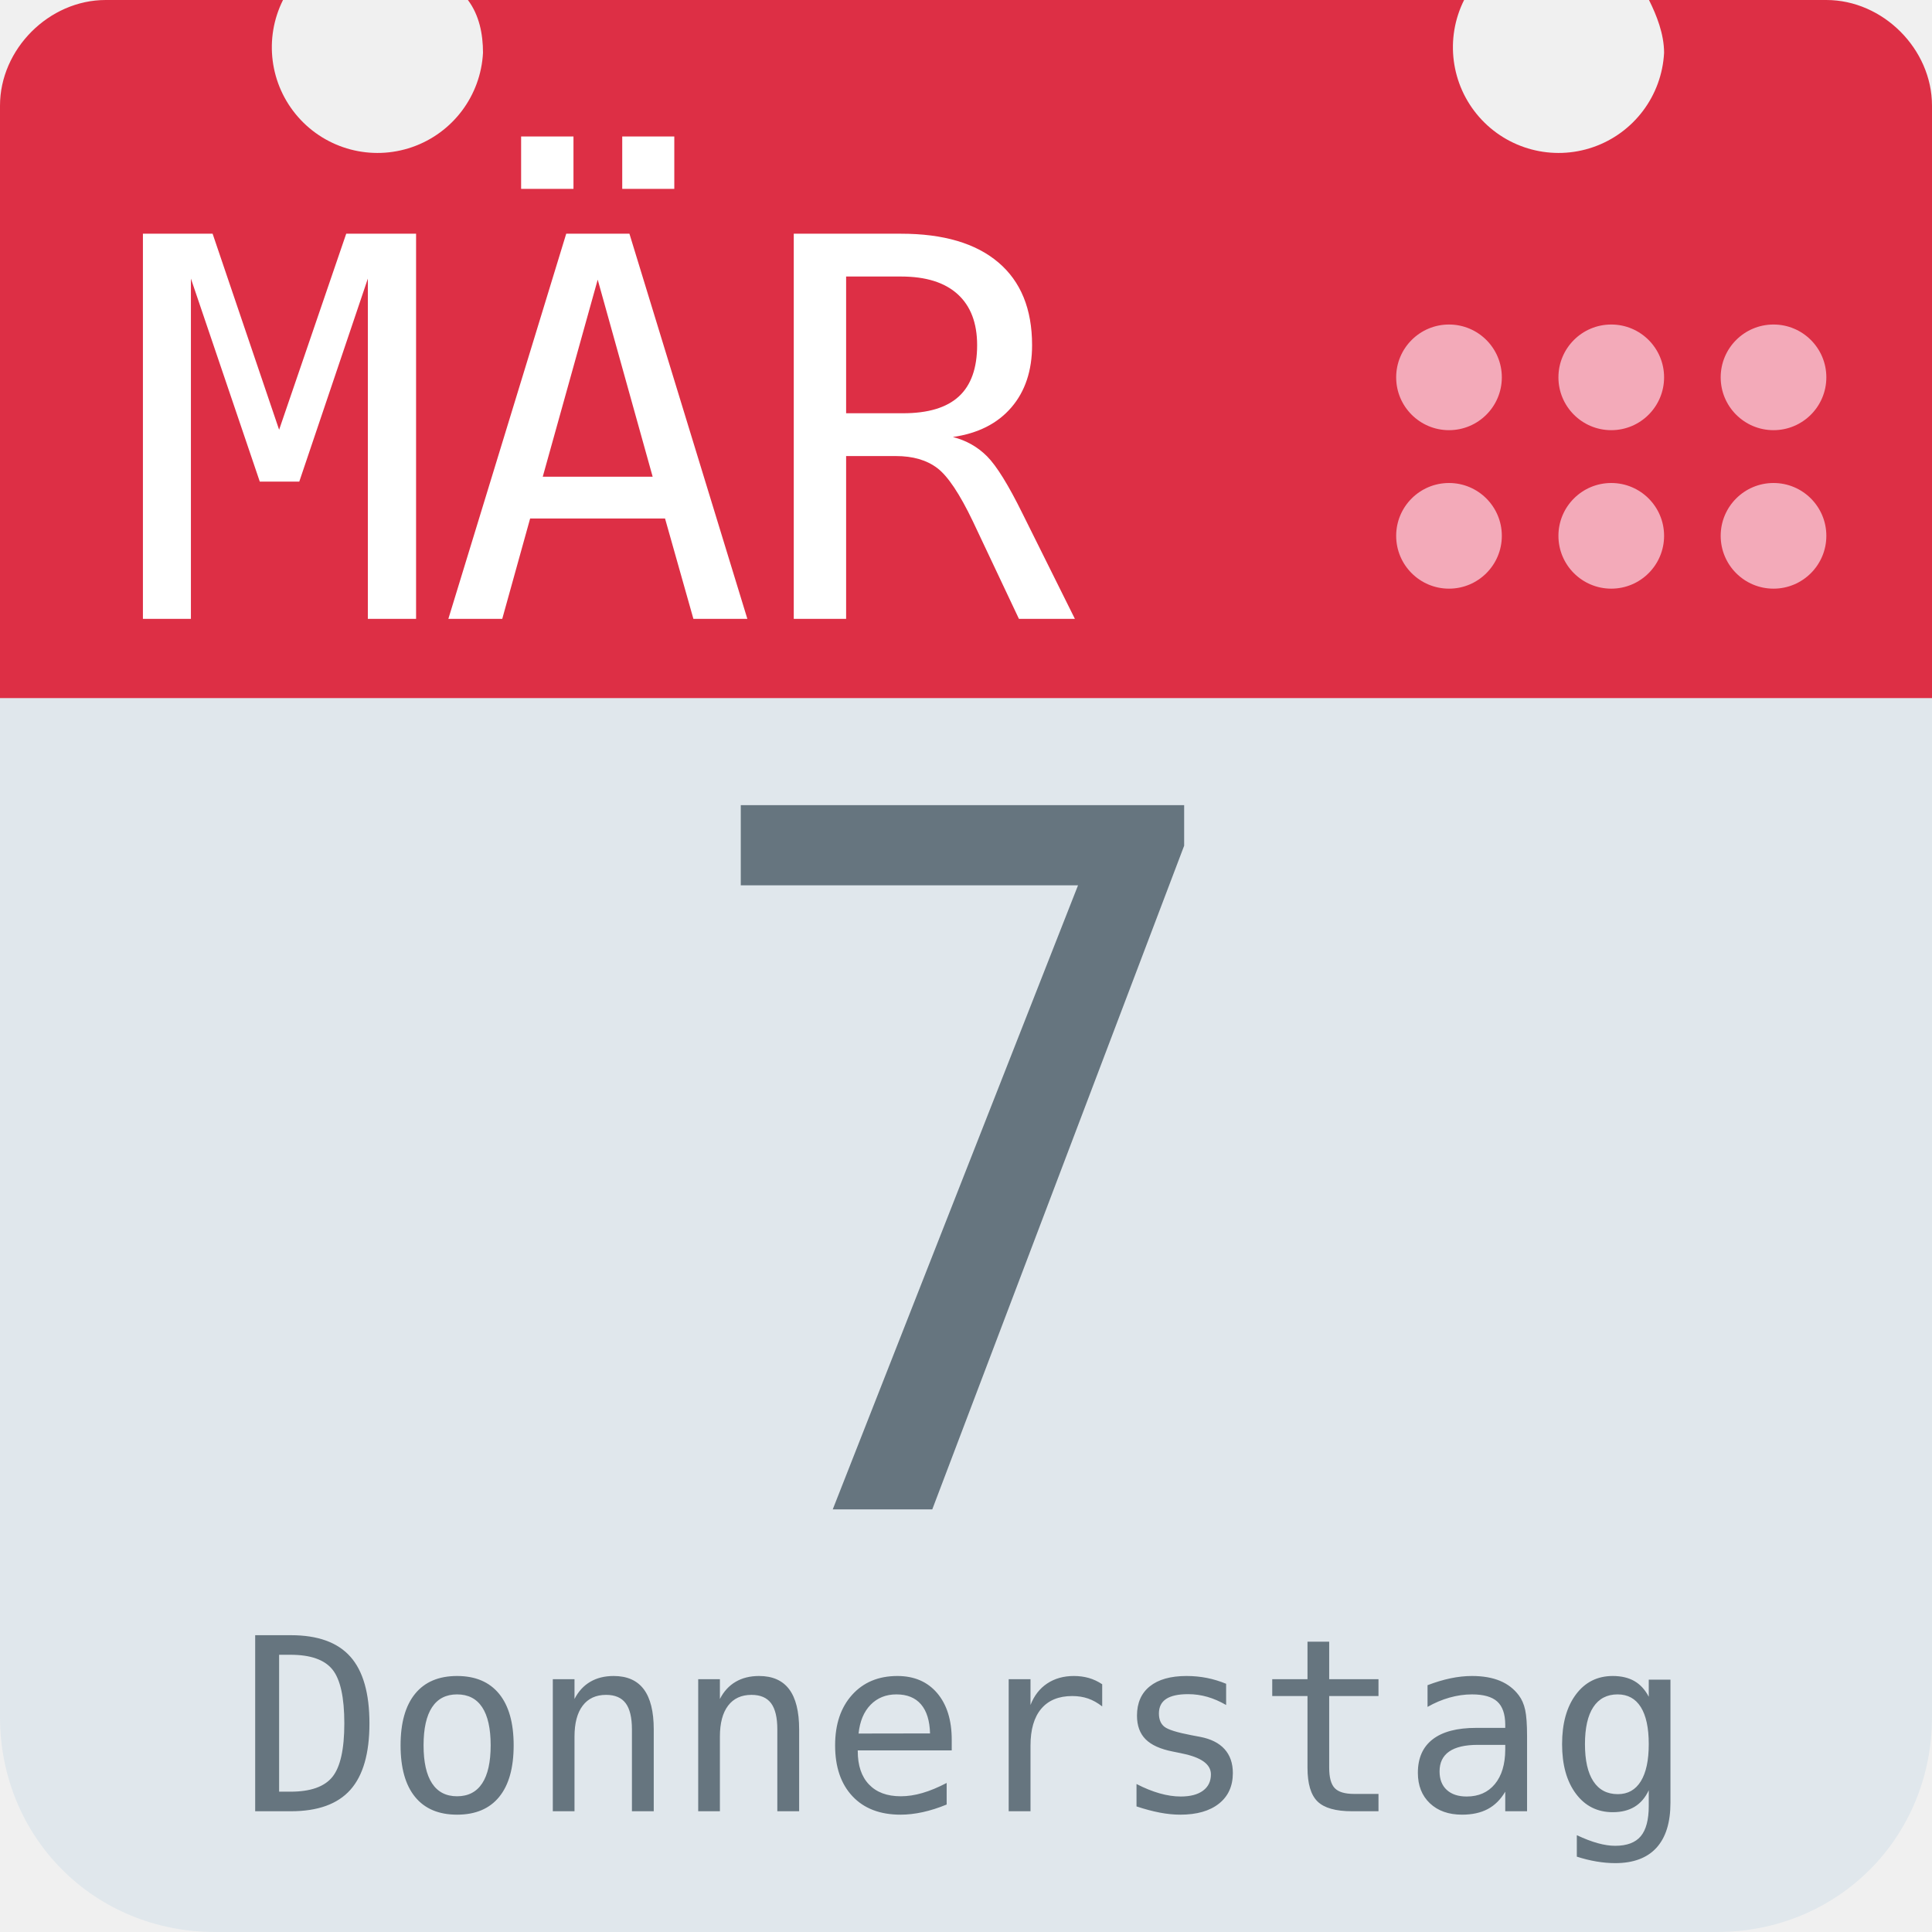
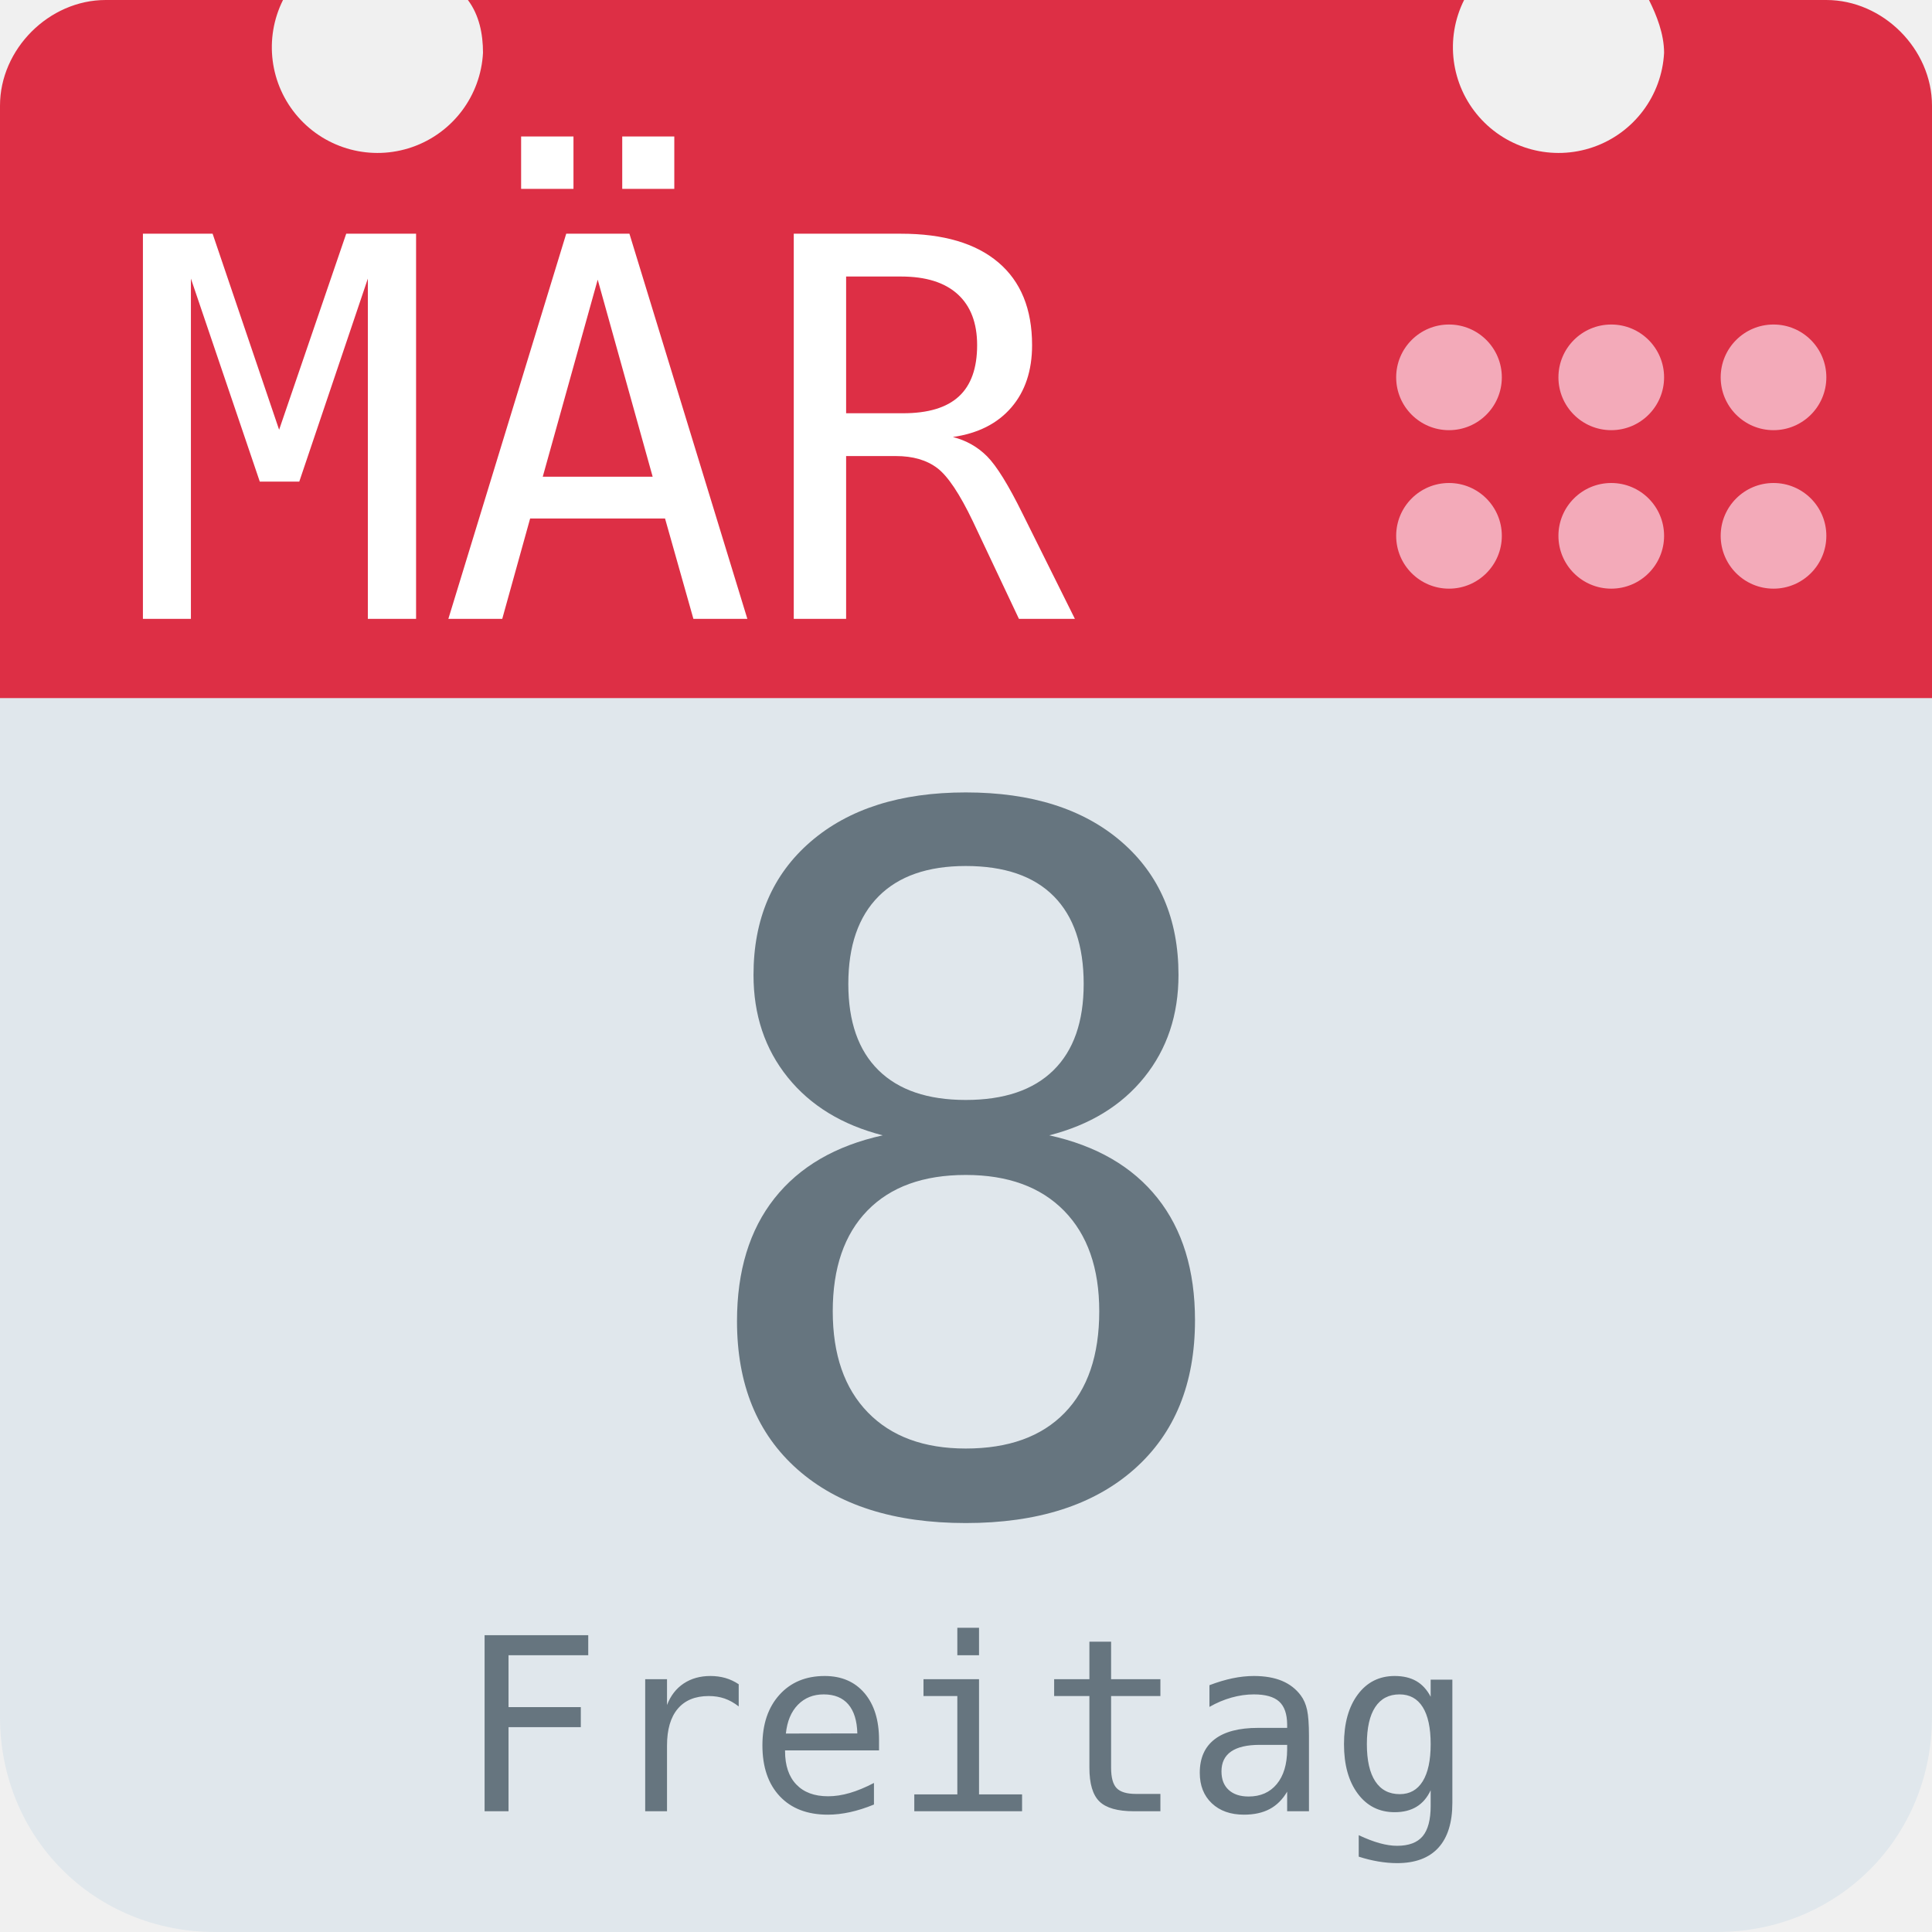
<svg xmlns="http://www.w3.org/2000/svg" aria-label="Calendar" role="img" viewBox="0 0 512 512">
  <path d="M512 455c0 32-25 57-57 57H57c-32 0-57-25-57-57V128c0-31 25-57 57-57h398c32 0 57 26 57 57z" fill="#e0e7ec" />
  <path d="M484 0h-47c2 4 4 9 4 14a28 28 0 1 1-53-14H124c3 4 4 9 4 14A28 28 0 1 1 75 0H28C13 0 0 13 0 28v157h512V28c0-15-13-28-28-28z" fill="#dd2f45" />
  <g fill="#f3aab9">
    <circle cx="470" cy="142" r="14" />
    <circle cx="470" cy="100" r="14" />
    <circle cx="427" cy="142" r="14" />
    <circle cx="427" cy="100" r="14" />
    <circle cx="384" cy="142" r="14" />
    <circle cx="384" cy="100" r="14" />
  </g>
  <text id="month" x="32" y="164" fill="#fff" font-family="monospace" font-size="140px" style="text-anchor: left">MÄR</text>
-   <text id="day" x="256" y="400" fill="#66757f" font-family="monospace" font-size="256px" style="text-anchor: middle">7</text>
-   <text id="weekday" x="256" y="480" fill="#66757f" font-family="monospace" font-size="64px" style="text-anchor: middle">Donnerstag</text>
+   <text id="day" x="256" y="400" fill="#66757f" font-family="monospace" font-size="256px" style="text-anchor: middle">8</text>
+   <text id="weekday" x="256" y="480" fill="#66757f" font-family="monospace" font-size="64px" style="text-anchor: middle">Freitag</text>
</svg>
